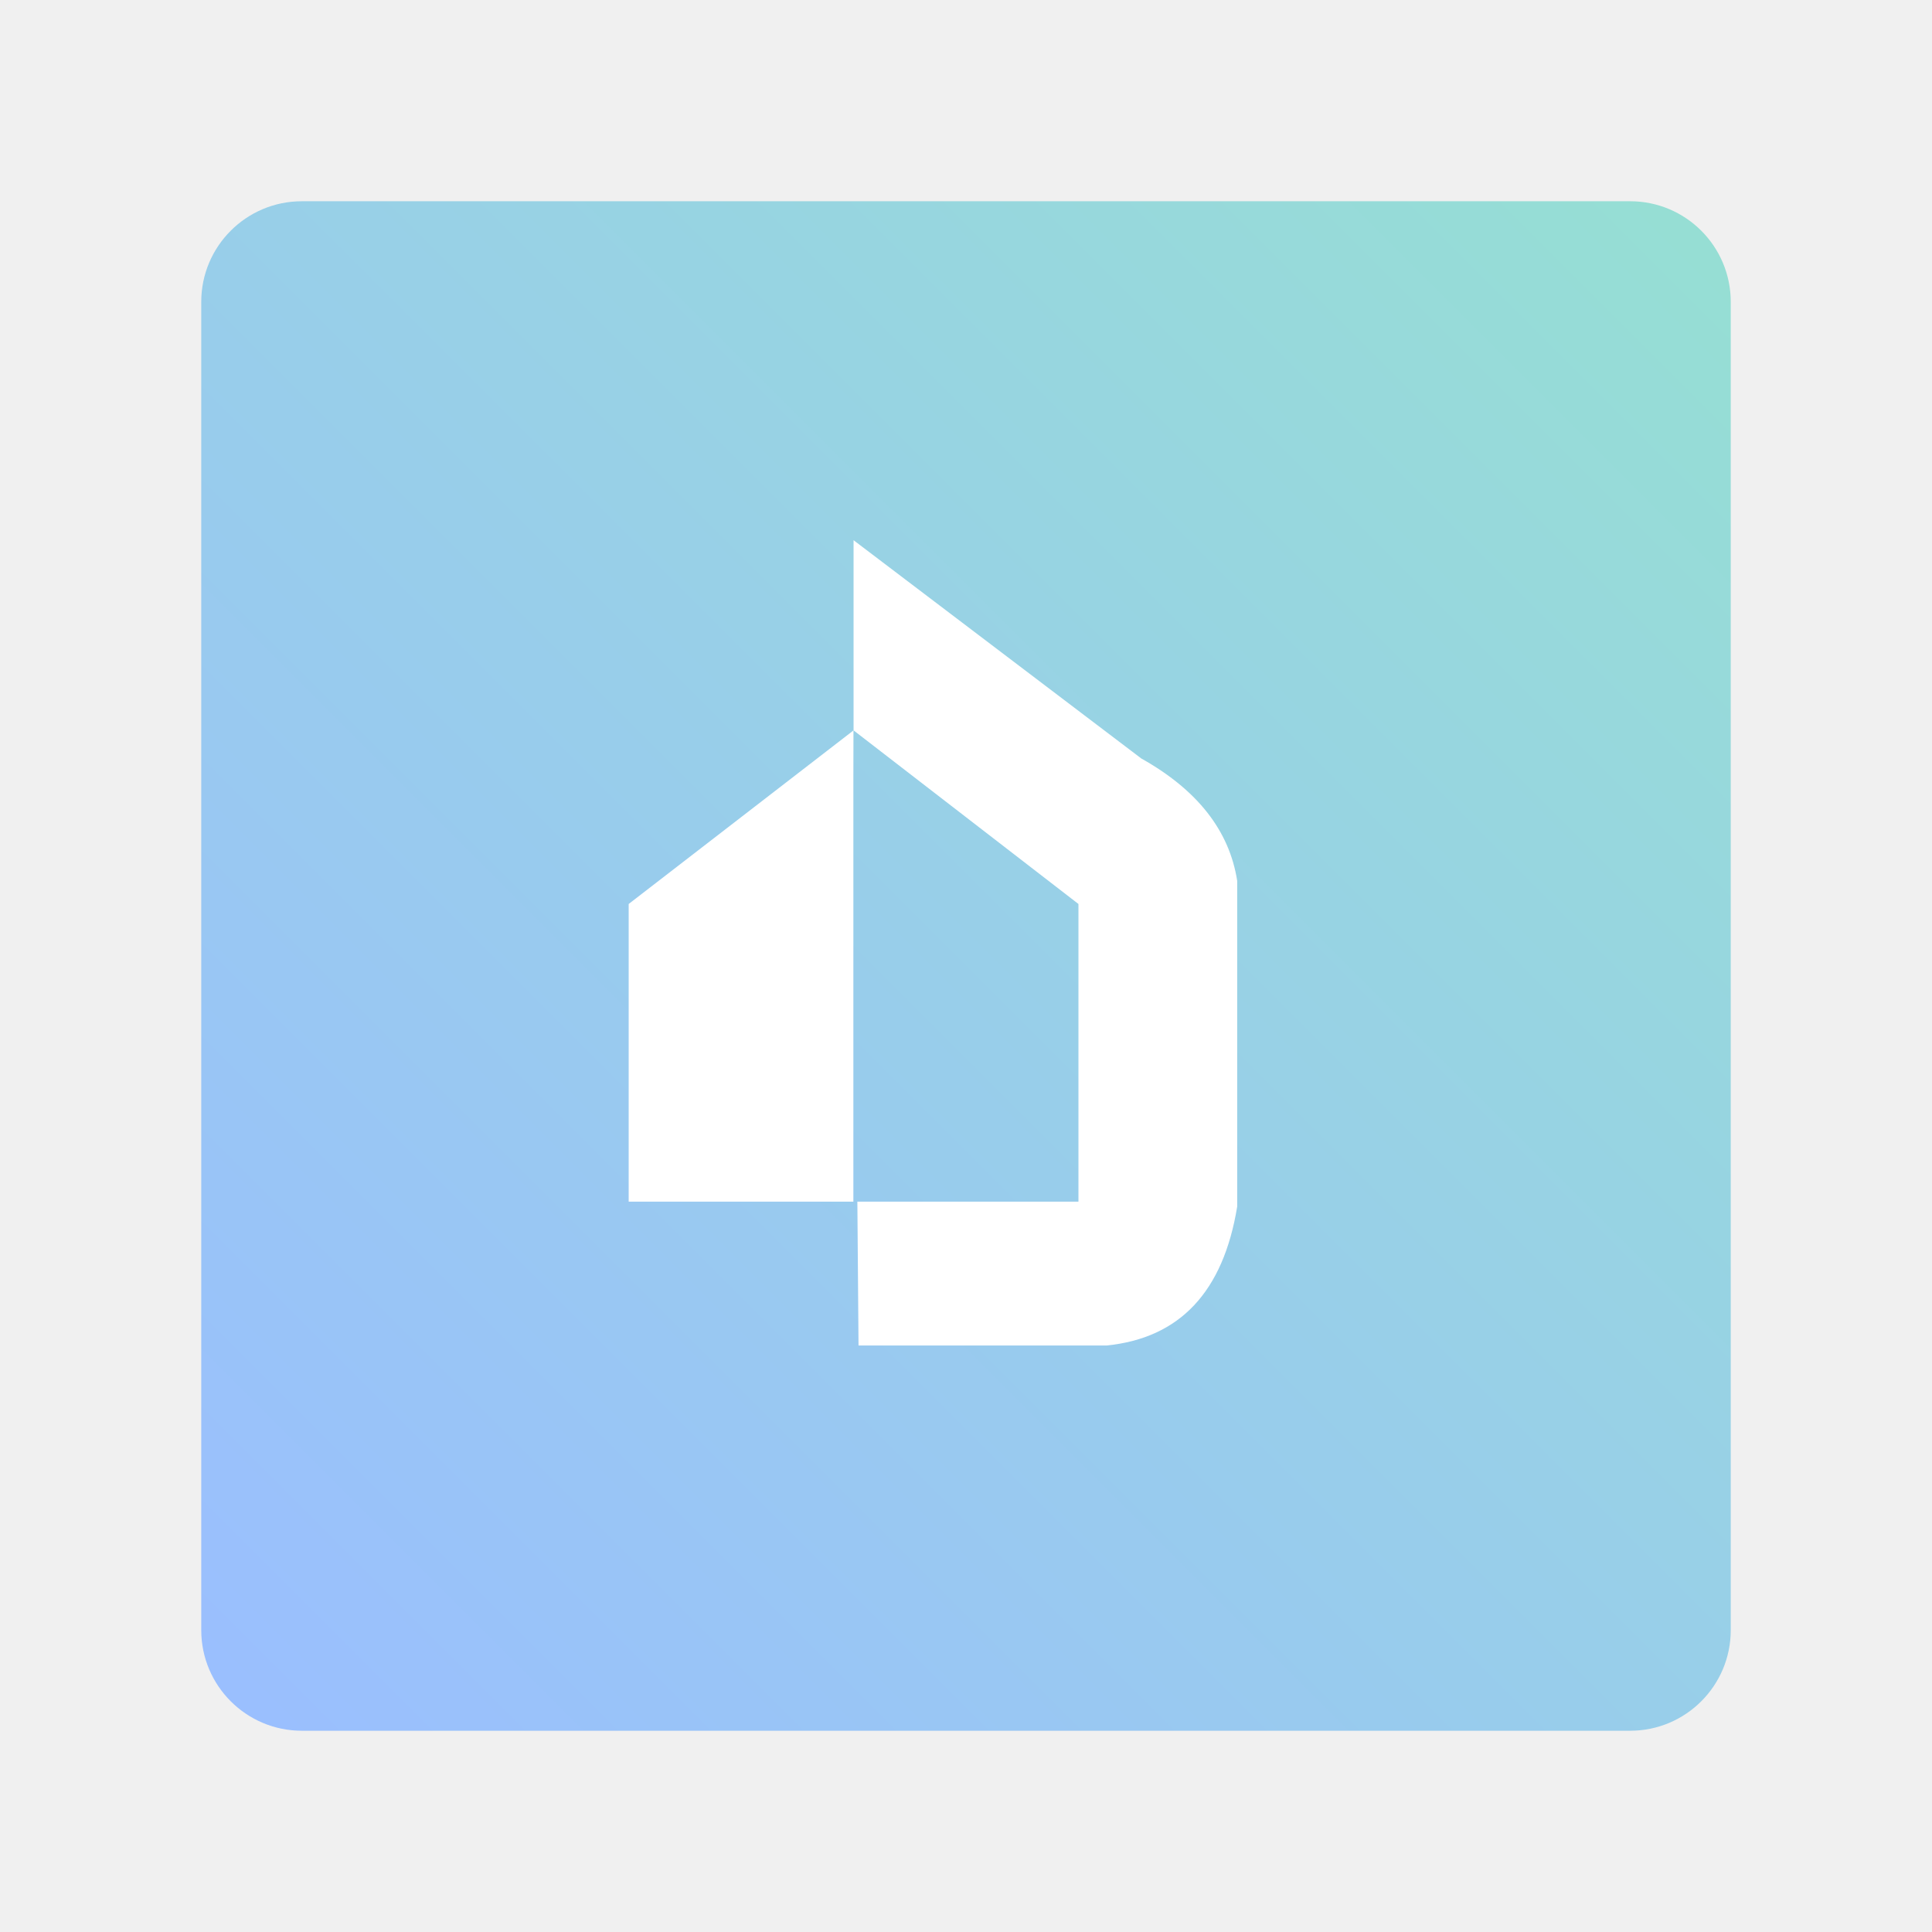
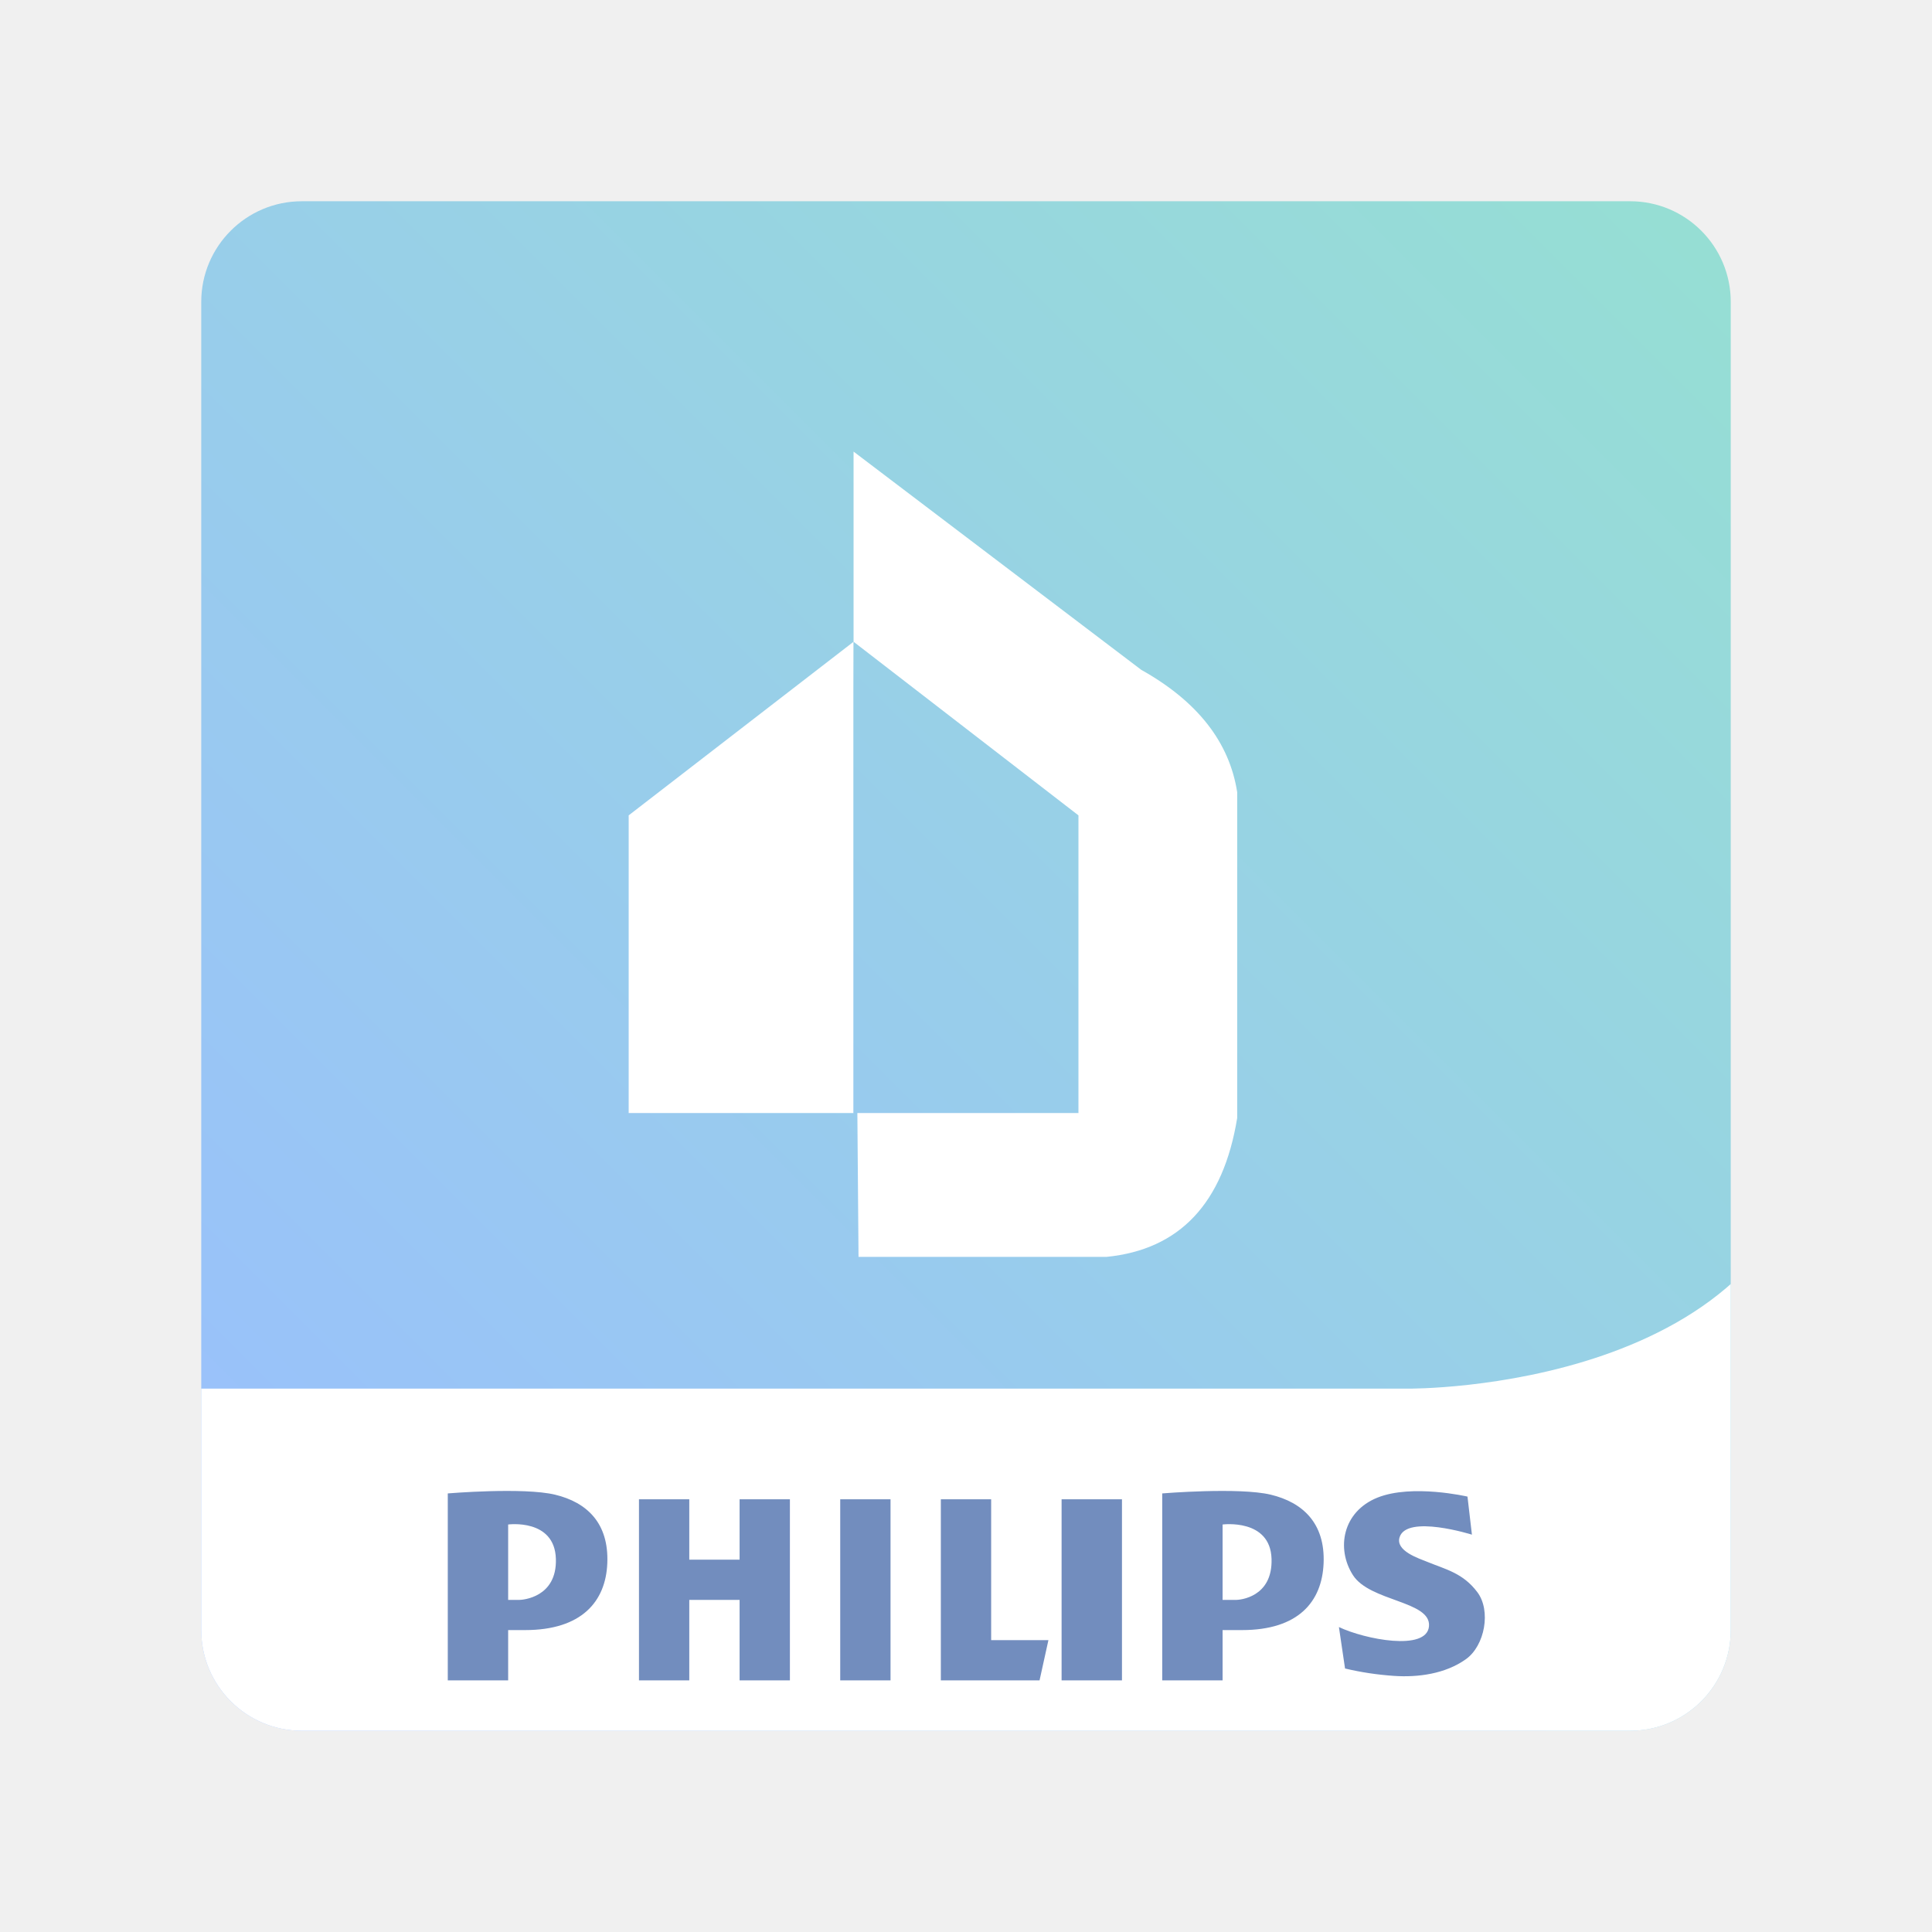
- <svg xmlns="http://www.w3.org/2000/svg" version="1.1" viewBox="0 0 192 192">
+ <svg xmlns="http://www.w3.org/2000/svg" xmlns:xlink="http://www.w3.org/1999/xlink" version="1.1" viewBox="0 0 192 192">
  <defs>
+     <clipPath id="clipPath1">
+       <rect class="a" x="20.5" y="19" width="152" height="152" rx="10" style="fill:none;stroke:#b2b6bd" />
+     </clipPath>
    <linearGradient id="linearGradient4" x1="20" x2="172" y1="172" y2="20" gradientUnits="userSpaceOnUse">
      <stop style="stop-color:#9abeff" offset="0" />
      <stop style="stop-color:#96dfd3" offset="1" />
    </linearGradient>
+     <linearGradient id="linearGradient3" x1="20" x2="172" y1="172" y2="20" gradientUnits="userSpaceOnUse" xlink:href="#linearGradient4" />
+     <linearGradient id="linearGradient5" x1="20" x2="172" y1="172" y2="20" gradientTransform="translate(0,-8.807)" gradientUnits="userSpaceOnUse" xlink:href="#linearGradient4" />
  </defs>
-   <rect class="a" x="20" y="20" width="152" height="152" rx="10" style="fill:url(#linearGradient4)" />
-   <path d="m84.826 72.583v46.834h-22.349v-29.58z" style="fill:#fff;stroke-linecap:round;stroke-linejoin:round;stroke-width:6.907" />
-   <path d="m84.826 72.583v-18.898l28.594 21.692c5.579 3.124 8.756 7.177 9.531 12.16v32.373c-1.384 8.475-5.711 13.076-12.982 13.804h-24.65z" style="fill:#fff;stroke-linecap:round;stroke-linejoin:round;stroke-width:6.907" />
-   <path d="m84.826 72.583v46.834h22.349v-29.58z" style="fill:url(#linearGradient4);stroke-linecap:round;stroke-linejoin:round;stroke-width:6.907" />
+   <g>
+     <rect class="a" x="20" y="20" width="152" height="152" rx="10" style="fill:url(#linearGradient3)" />
+     <path d="m84.826 63.776v46.834h-22.349v-29.58z" style="fill:#fff;stroke-linecap:round;stroke-linejoin:round;stroke-width:6.907" />
+     <path d="m84.826 63.776v-18.898l28.594 21.692c5.579 3.124 8.756 7.177 9.531 12.16v32.373c-1.384 8.475-5.711 13.076-12.982 13.804h-24.65z" style="fill:#fff;stroke-linecap:round;stroke-linejoin:round;stroke-width:6.907" />
+     <path d="m84.826 63.776v46.834h22.349v-29.58z" style="fill:url(#linearGradient5);stroke-linecap:round;stroke-linejoin:round;stroke-width:6.907" />
+   </g>
+   <g transform="translate(-.5 1)" clip-path="url(#clipPath1)">
+     <path d="m181 109.61c-2.555 27.73-40.517 27.39-40.517 27.39h-128.48v11.474c0 16.128 13.256 29.526 29.383 29.526h110.6c16.127 0 29.019-13.398 29.019-29.526z" fill="#fff" />
+     <g clip-rule="evenodd" fill="#728cba" fill-rule="evenodd" style="fill:#728dbe">
+       <path d="m55.663 147.54c-3.151-0.757-10.663-0.126-10.663-0.126v18.582h6v-5h1.678c5.632 0 8.017-2.842 8.175-6.633 0.168-4.01-2.038-6.066-5.19-6.823zm-3.553 10.456h-1.11v-7.493s4.616-0.618 4.743 3.409c0.12 3.865-3.339 4.084-3.633 4.084zm74.677-10.456c-3.152-0.757-10.787-0.126-10.787-0.126v18.582h6v-5h1.924c5.632 0 7.955-2.842 8.114-6.633 0.169-4.01-2.099-6.066-5.251-6.823zm-3.431 10.456h-1.356v-7.493s4.74-0.618 4.865 3.409c0.121 3.865-3.214 4.084-3.509 4.084zm-39.356-10h5v18h-5zm22 0h6v18h-6zm-7 0h-5v18h9.809l0.882-4h-5.691zm-25 6h-5v-6h-5v18h5v-8h5v8h5v-18h-5zm73.315 3.229c-1.42-1.889-3.112-2.25-4.936-2.995-0.889-0.362-3.223-1.103-2.788-2.466 0.726-2.279 7.187-0.252 7.187-0.252l-0.441-3.782s-5.506-1.282-8.952 0.104-4.119 5.044-2.438 7.691c1.681 2.648 7.775 2.563 7.565 5.086-0.21 2.521-6.389 1.303-8.952 0.084l0.609 4.119c1.605 0.381 3.189 0.617 4.835 0.732 2.413 0.169 5.138-0.199 7.18-1.66 1.877-1.341 2.519-4.817 1.131-6.661z" style="fill:#728dbe" />
+     </g>
+   </g>
</svg>
